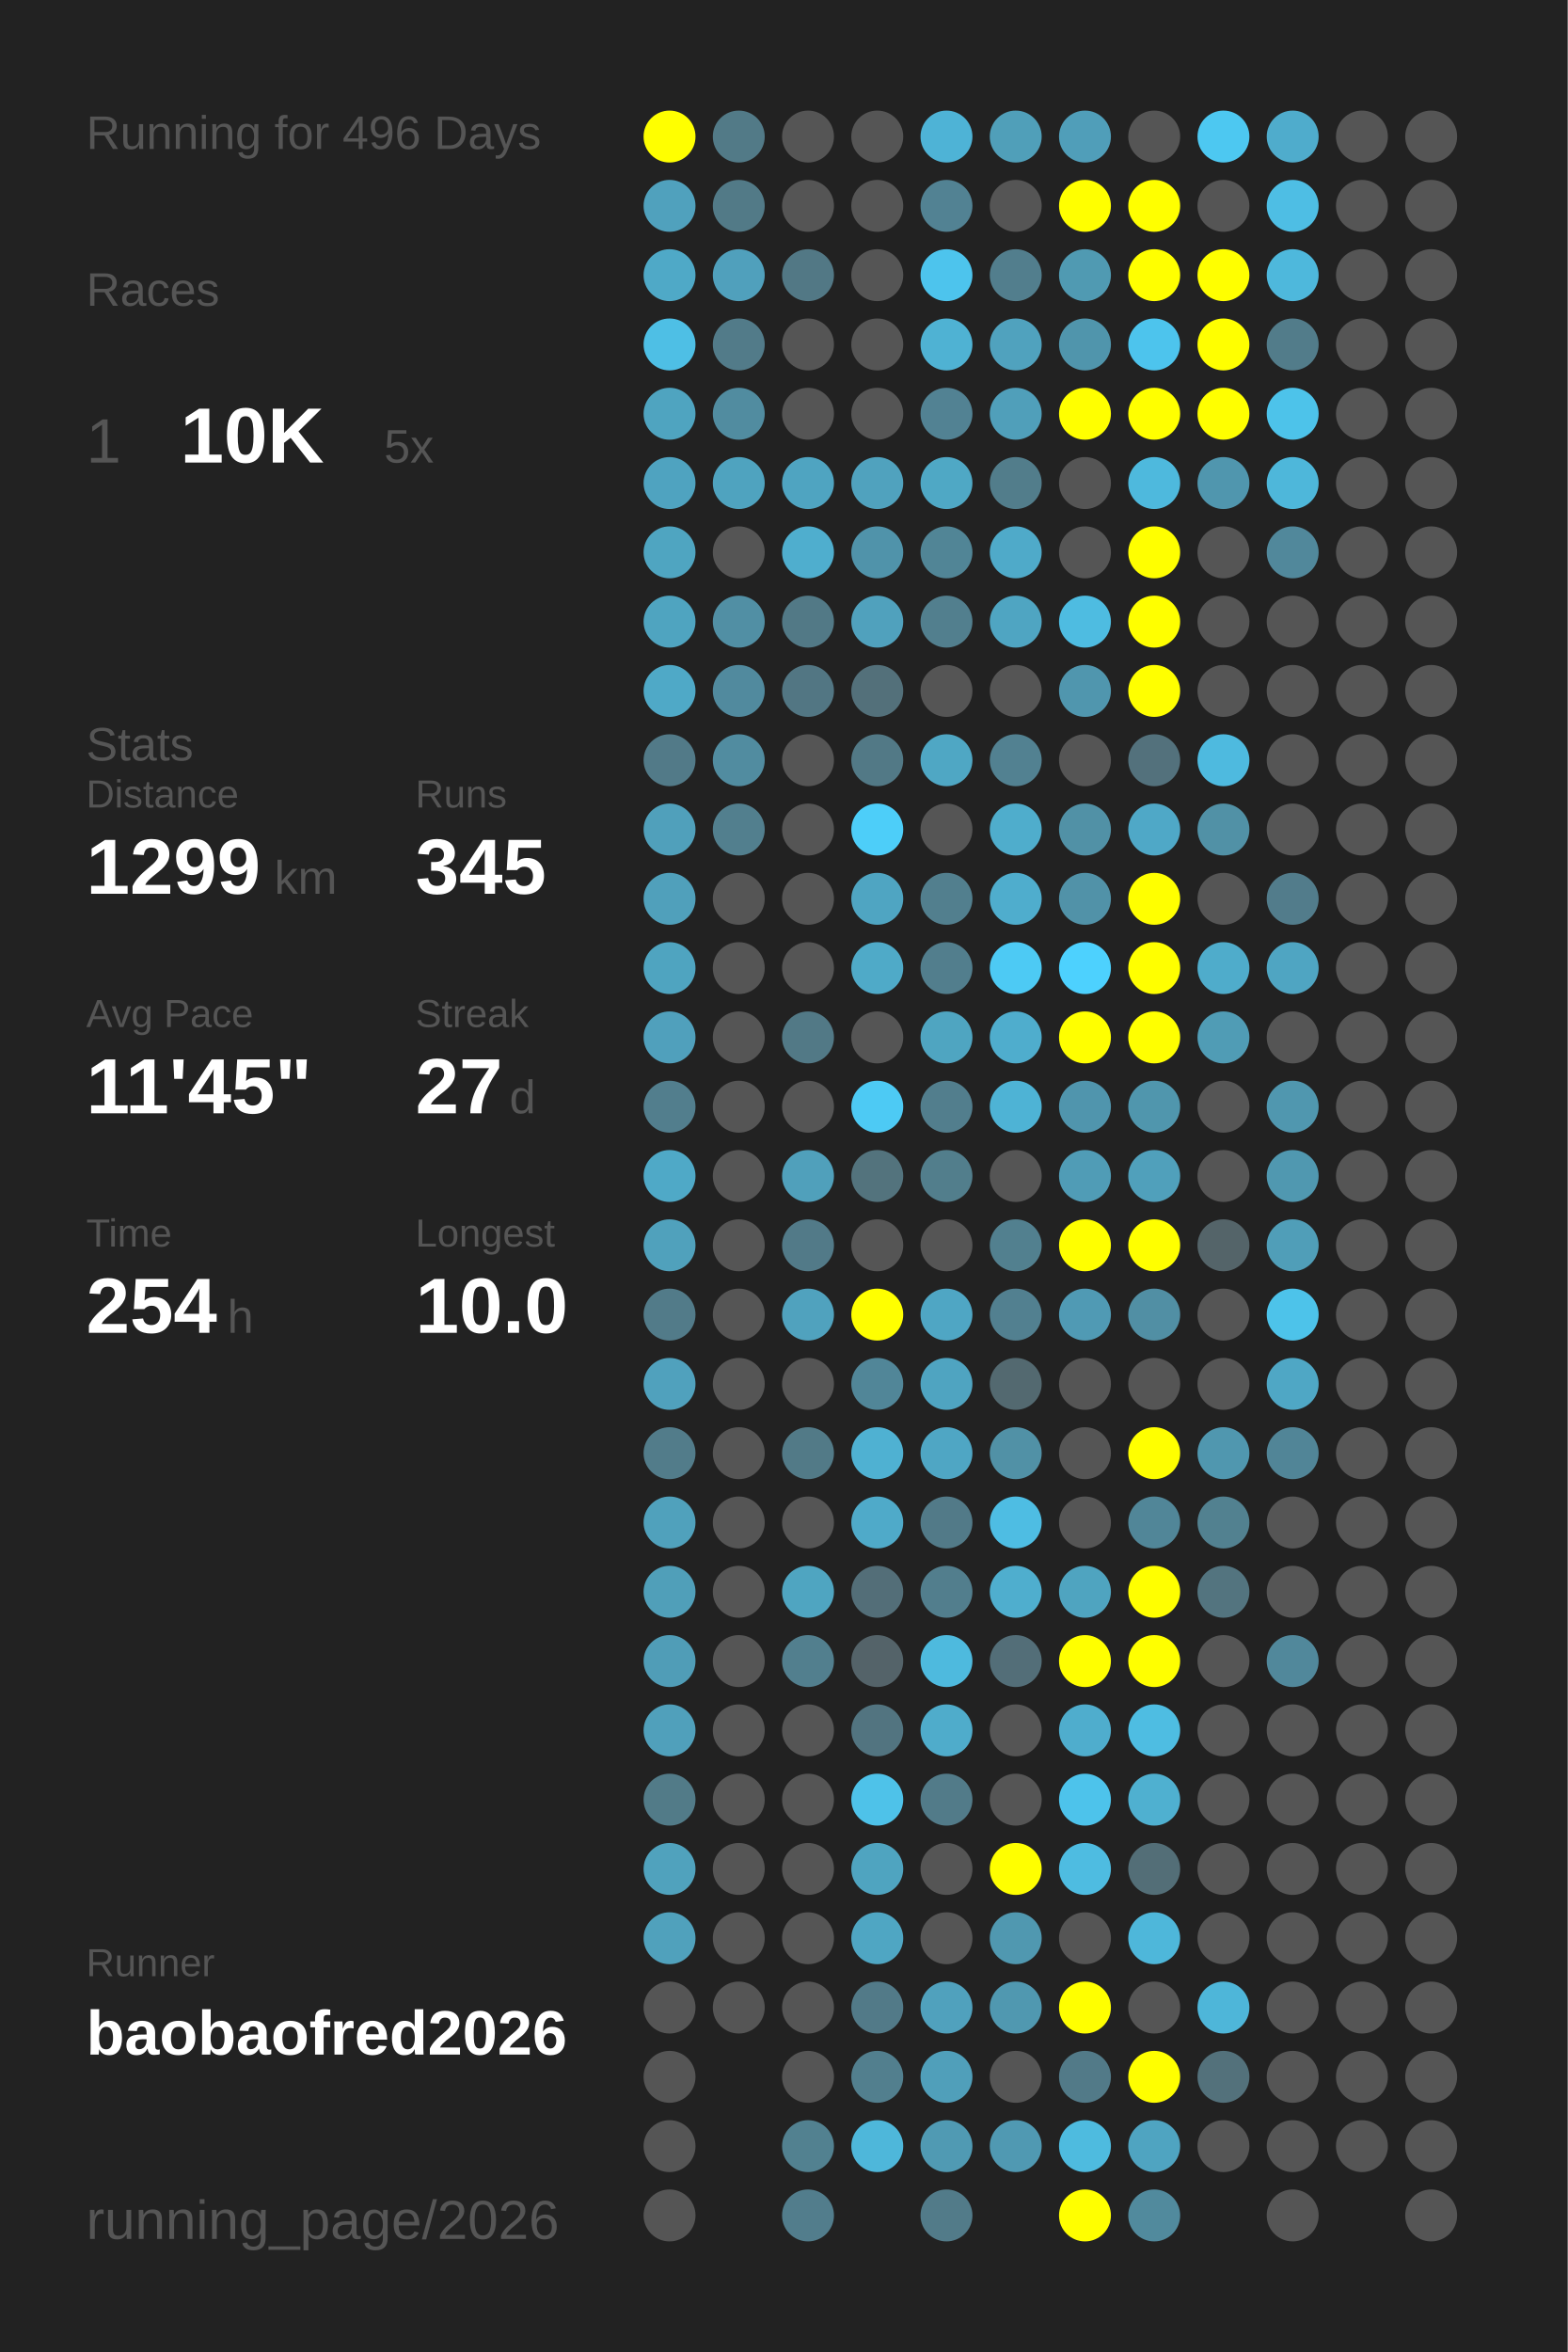
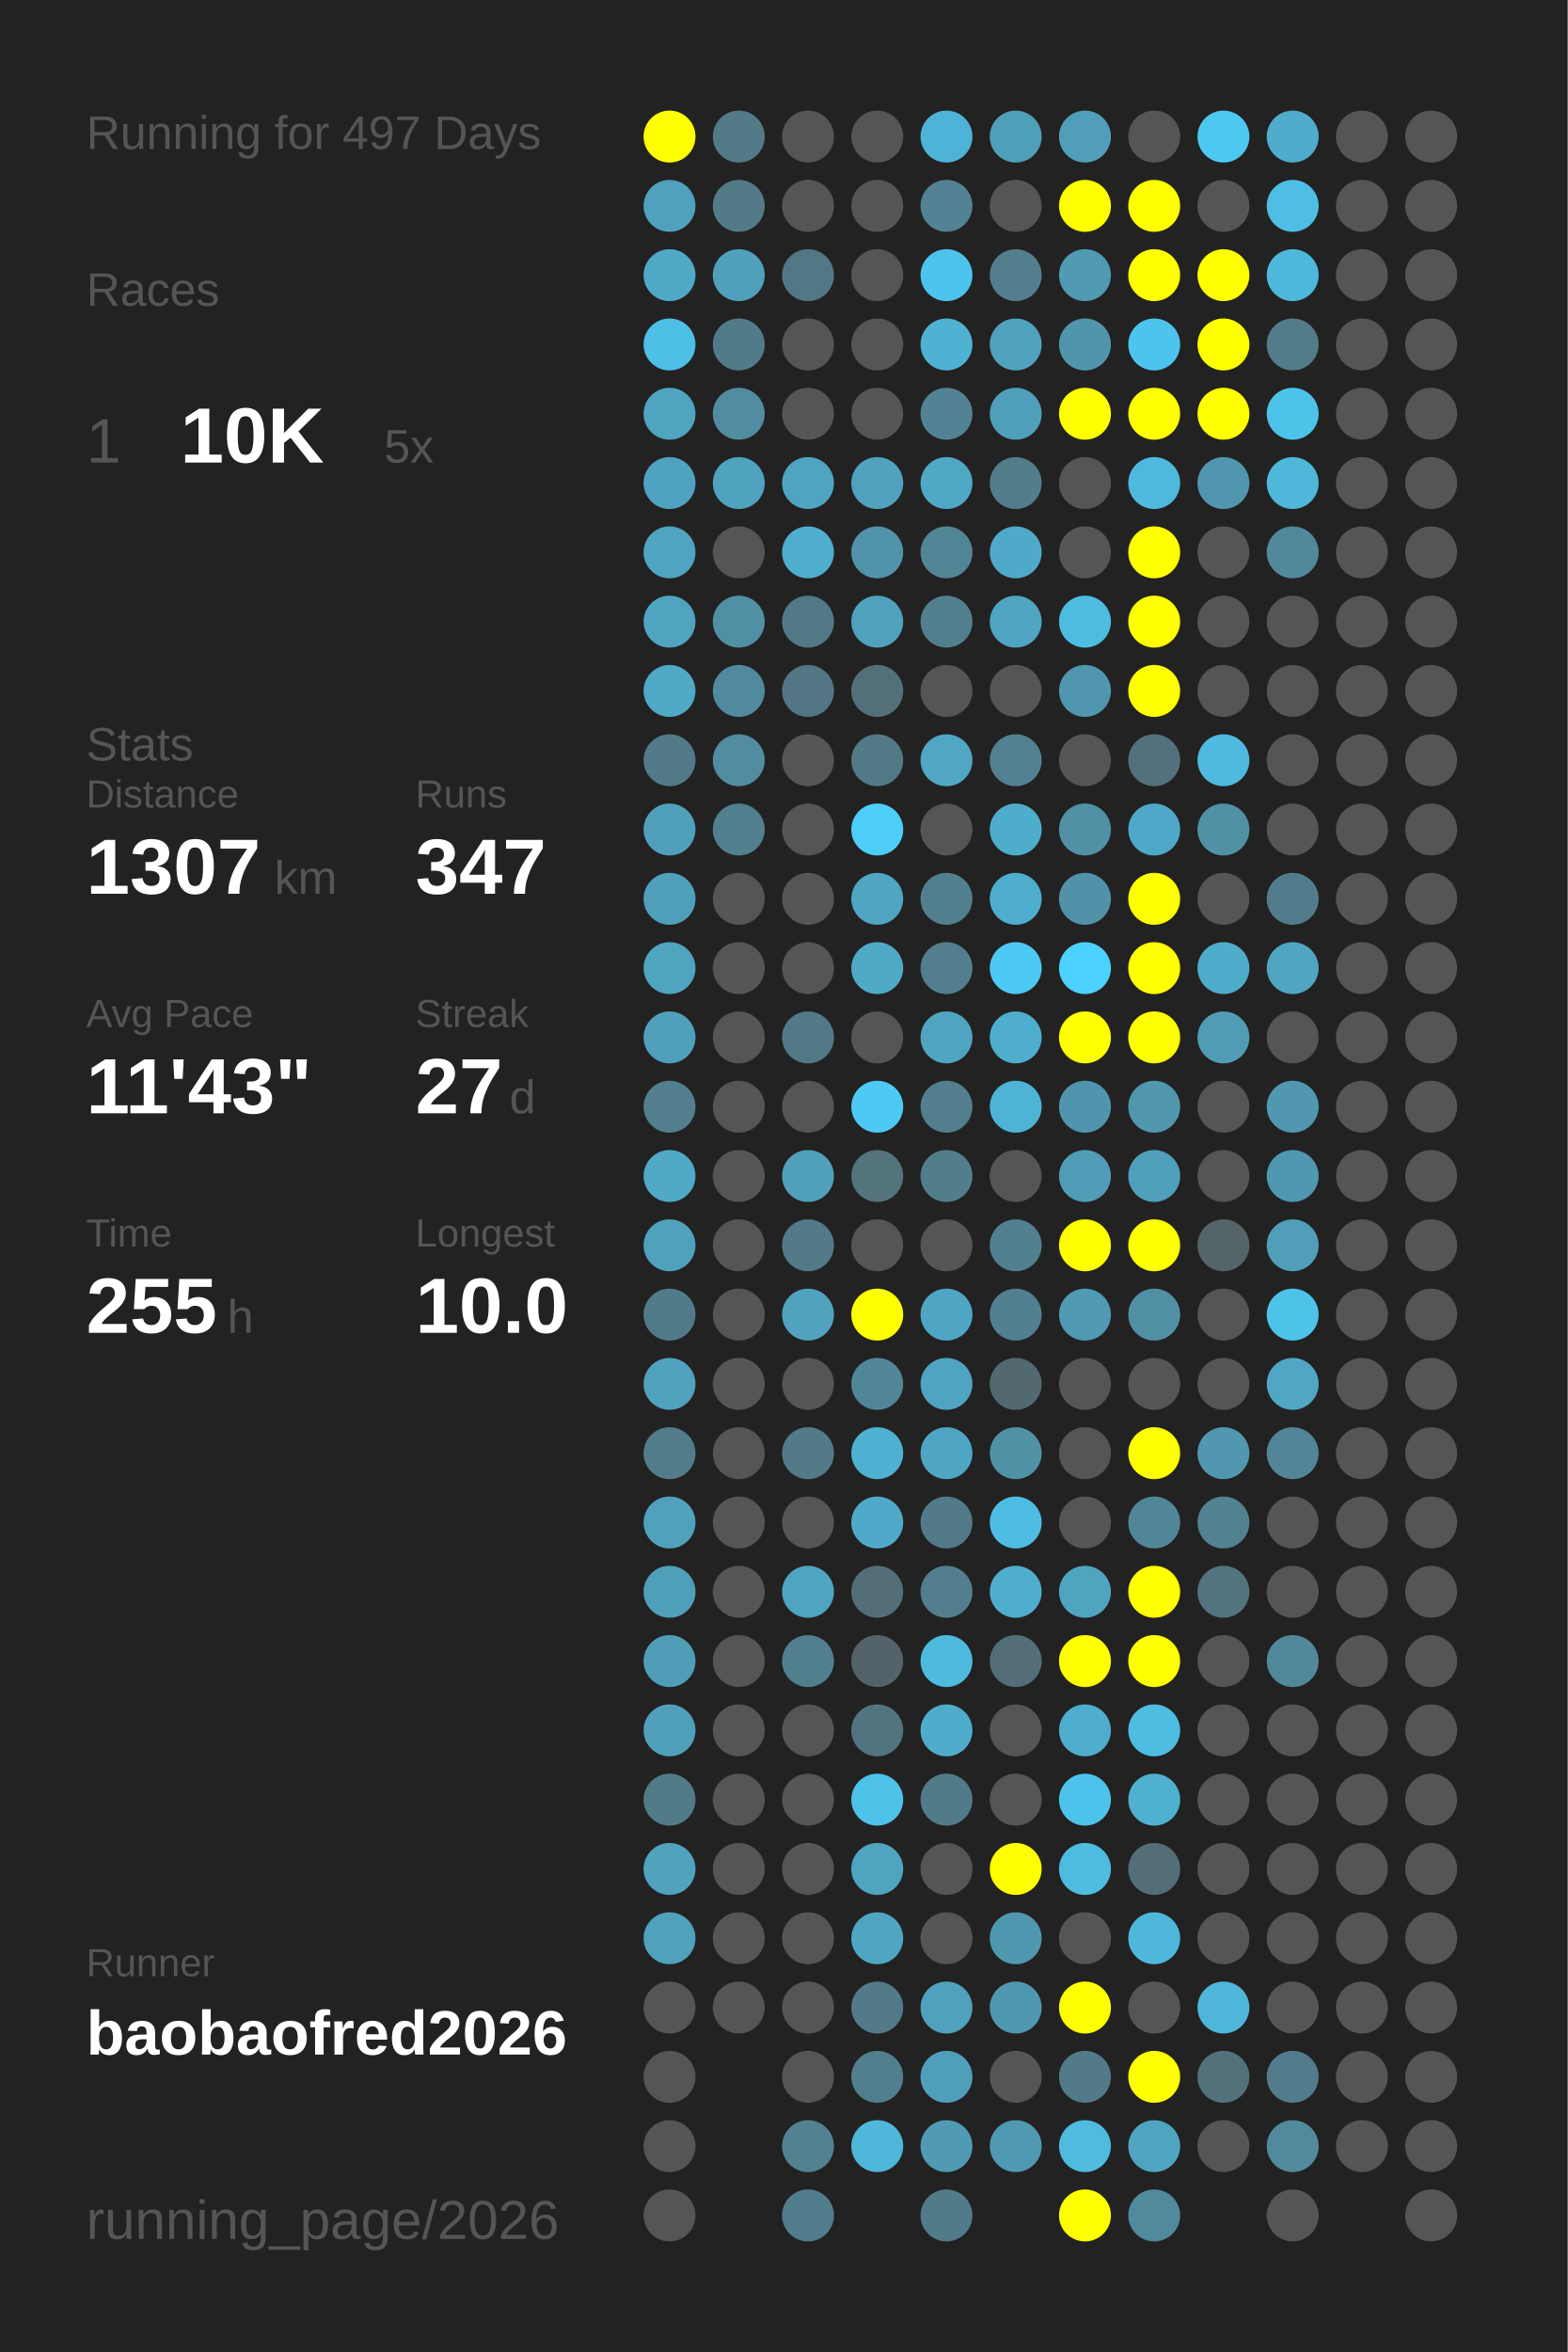
<svg xmlns="http://www.w3.org/2000/svg" baseProfile="full" height="300mm" version="1.1" viewBox="0,0,200,300" width="200mm">
  <defs />
  <rect fill="#222222" height="300" width="200" x="0" y="0" />
-   <text fill="#555555" style="font-size:6px; font-family:Arial;" x="11" y="19">Running for 496 Days</text>
+   <text fill="#555555" style="font-size:6px; font-family:Arial;" x="11" y="19">Running for 497 Days</text>
  <text fill="#555555" style="font-size:6px; font-family:Arial;" x="11" y="39">Races</text>
  <text fill="#555555" style="font-size:8px; font-family:Arial;" x="11" y="59">1</text>
  <text fill="#FFFFFF" style="font-size:10px; font-family:Arial; font-weight:bold;" x="23" y="59">10K</text>
  <text fill="#555555" style="font-size:6px; font-family:Arial;" x="49" y="59">5x</text>
  <text fill="#555555" style="font-size:6px; font-family:Arial;" x="11" y="97">Stats</text>
  <text fill="#555555" style="font-size:5px; font-family:Arial;" x="11" y="103">Distance</text>
-   <text fill="#FFFFFF" style="font-size:10px; font-family:Arial; font-weight:bold;" x="11" y="114">1299</text>
+   <text fill="#FFFFFF" style="font-size:10px; font-family:Arial; font-weight:bold;" x="11" y="114">1307</text>
  <text fill="#555555" style="font-size:6px; font-family:Arial;" x="35" y="114">km</text>
  <text fill="#555555" style="font-size:5px; font-family:Arial;" x="53" y="103">Runs</text>
-   <text fill="#FFFFFF" style="font-size:10px; font-family:Arial; font-weight:bold;" x="53" y="114">345</text>
+   <text fill="#FFFFFF" style="font-size:10px; font-family:Arial; font-weight:bold;" x="53" y="114">347</text>
  <text fill="#555555" style="font-size:5px; font-family:Arial;" x="11" y="131">Avg Pace</text>
-   <text fill="#FFFFFF" style="font-size:10px; font-family:Arial; font-weight:bold;" x="11" y="142">11'45"</text>
+   <text fill="#FFFFFF" style="font-size:10px; font-family:Arial; font-weight:bold;" x="11" y="142">11'43"</text>
  <text fill="#555555" style="font-size:5px; font-family:Arial;" x="53" y="131">Streak</text>
  <text fill="#FFFFFF" style="font-size:10px; font-family:Arial; font-weight:bold;" x="53" y="142">27</text>
  <text fill="#555555" style="font-size:6px; font-family:Arial;" x="65" y="142">d</text>
  <text fill="#555555" style="font-size:5px; font-family:Arial;" x="11" y="159">Time</text>
-   <text fill="#FFFFFF" style="font-size:10px; font-family:Arial; font-weight:bold;" x="11" y="170">254</text>
+   <text fill="#FFFFFF" style="font-size:10px; font-family:Arial; font-weight:bold;" x="11" y="170">255</text>
  <text fill="#555555" style="font-size:6px; font-family:Arial;" x="29" y="170">h</text>
  <text fill="#555555" style="font-size:5px; font-family:Arial;" x="53" y="159">Longest</text>
  <text fill="#FFFFFF" style="font-size:10px; font-family:Arial; font-weight:bold;" x="53" y="170">10.0</text>
  <text fill="#555555" style="font-size:5px; font-family:Arial;" x="11" y="252.065">Runner</text>
  <text fill="#FFFFFF" style="font-size:8px; font-family:Arial; font-weight:bold;" x="11" y="262.065">baobaofred2026</text>
  <text fill="#555555" style="font-size:7px; font-family:Arial;" x="11" y="285.581">running_page/2026</text>
  <circle cx="85.417" cy="17.419" fill="#FFFF00" r="3.312" />
  <circle cx="85.417" cy="26.258" fill="#50a1bd" r="3.312" />
  <circle cx="85.417" cy="35.097" fill="#4fa9c7" r="3.312" />
  <circle cx="85.417" cy="43.935" fill="#4ebfe5" r="3.312" />
  <circle cx="85.417" cy="52.774" fill="#4fa4c0" r="3.312" />
  <circle cx="85.417" cy="61.613" fill="#4fa3c0" r="3.312" />
  <circle cx="85.417" cy="70.452" fill="#4fa5c1" r="3.312" />
  <circle cx="85.417" cy="79.29" fill="#4fa4c0" r="3.312" />
  <circle cx="85.417" cy="88.129" fill="#4fa9c7" r="3.312" />
  <circle cx="85.417" cy="96.968" fill="#527a88" r="3.312" />
  <circle cx="85.417" cy="105.806" fill="#50a0bb" r="3.312" />
  <circle cx="85.417" cy="114.645" fill="#50a0bb" r="3.312" />
  <circle cx="85.417" cy="123.484" fill="#4fa4c0" r="3.312" />
  <circle cx="85.417" cy="132.323" fill="#50a0bc" r="3.312" />
  <circle cx="85.417" cy="141.161" fill="#527e8d" r="3.312" />
  <circle cx="85.417" cy="150" fill="#4fa9c7" r="3.312" />
  <circle cx="85.417" cy="158.839" fill="#50a1bc" r="3.312" />
  <circle cx="85.417" cy="167.677" fill="#527b89" r="3.312" />
  <circle cx="85.417" cy="176.516" fill="#50a1bd" r="3.312" />
  <circle cx="85.417" cy="185.355" fill="#527c8a" r="3.312" />
  <circle cx="85.417" cy="194.194" fill="#50a1bc" r="3.312" />
  <circle cx="85.417" cy="203.032" fill="#509fb9" r="3.312" />
  <circle cx="85.417" cy="211.871" fill="#509db7" r="3.312" />
  <circle cx="85.417" cy="220.71" fill="#50a0bb" r="3.312" />
  <circle cx="85.417" cy="229.548" fill="#527b88" r="3.312" />
  <circle cx="85.417" cy="238.387" fill="#50a2bd" r="3.312" />
  <circle cx="85.417" cy="247.226" fill="#50a1bc" r="3.312" />
  <circle cx="85.417" cy="256.065" fill="#555555" r="3.312" />
  <circle cx="85.417" cy="264.903" fill="#555555" r="3.312" />
  <circle cx="85.417" cy="273.742" fill="#555555" r="3.312" />
  <circle cx="85.417" cy="282.581" fill="#555555" r="3.312" />
  <circle cx="94.25" cy="17.419" fill="#527a87" r="3.312" />
  <circle cx="94.25" cy="26.258" fill="#527a87" r="3.312" />
  <circle cx="94.25" cy="35.097" fill="#50a0bc" r="3.312" />
  <circle cx="94.25" cy="43.935" fill="#527b89" r="3.312" />
  <circle cx="94.25" cy="52.774" fill="#518ca0" r="3.312" />
  <circle cx="94.25" cy="61.613" fill="#4fa3bf" r="3.312" />
  <circle cx="94.25" cy="70.452" fill="#555555" r="3.312" />
  <circle cx="94.25" cy="79.29" fill="#518fa4" r="3.312" />
  <circle cx="94.25" cy="88.129" fill="#518a9e" r="3.312" />
  <circle cx="94.25" cy="96.968" fill="#518ca0" r="3.312" />
  <circle cx="94.25" cy="105.806" fill="#527f8e" r="3.312" />
  <circle cx="94.25" cy="114.645" fill="#555555" r="3.312" />
  <circle cx="94.25" cy="123.484" fill="#555555" r="3.312" />
  <circle cx="94.25" cy="132.323" fill="#555555" r="3.312" />
  <circle cx="94.25" cy="141.161" fill="#555555" r="3.312" />
  <circle cx="94.25" cy="150" fill="#555555" r="3.312" />
  <circle cx="94.25" cy="158.839" fill="#555555" r="3.312" />
  <circle cx="94.25" cy="167.677" fill="#555555" r="3.312" />
  <circle cx="94.25" cy="176.516" fill="#555555" r="3.312" />
  <circle cx="94.25" cy="185.355" fill="#555555" r="3.312" />
  <circle cx="94.25" cy="194.194" fill="#555555" r="3.312" />
  <circle cx="94.25" cy="203.032" fill="#555555" r="3.312" />
  <circle cx="94.25" cy="211.871" fill="#555555" r="3.312" />
  <circle cx="94.25" cy="220.71" fill="#555555" r="3.312" />
  <circle cx="94.25" cy="229.548" fill="#555555" r="3.312" />
  <circle cx="94.25" cy="238.387" fill="#555555" r="3.312" />
  <circle cx="94.25" cy="247.226" fill="#555555" r="3.312" />
  <circle cx="94.25" cy="256.065" fill="#555555" r="3.312" />
  <circle cx="103.083" cy="17.419" fill="#555555" r="3.312" />
  <circle cx="103.083" cy="26.258" fill="#555555" r="3.312" />
  <circle cx="103.083" cy="35.097" fill="#527885" r="3.312" />
  <circle cx="103.083" cy="43.935" fill="#555555" r="3.312" />
  <circle cx="103.083" cy="52.774" fill="#555555" r="3.312" />
  <circle cx="103.083" cy="61.613" fill="#4fa4c1" r="3.312" />
  <circle cx="103.083" cy="70.452" fill="#4faece" r="3.312" />
  <circle cx="103.083" cy="79.29" fill="#527986" r="3.312" />
  <circle cx="103.083" cy="88.129" fill="#527683" r="3.312" />
  <circle cx="103.083" cy="96.968" fill="#555555" r="3.312" />
  <circle cx="103.083" cy="105.806" fill="#555555" r="3.312" />
  <circle cx="103.083" cy="114.645" fill="#555555" r="3.312" />
  <circle cx="103.083" cy="123.484" fill="#555555" r="3.312" />
  <circle cx="103.083" cy="132.323" fill="#527986" r="3.312" />
  <circle cx="103.083" cy="141.161" fill="#555555" r="3.312" />
  <circle cx="103.083" cy="150" fill="#50a0bb" r="3.312" />
  <circle cx="103.083" cy="158.839" fill="#527a88" r="3.312" />
  <circle cx="103.083" cy="167.677" fill="#50a2be" r="3.312" />
  <circle cx="103.083" cy="176.516" fill="#555555" r="3.312" />
  <circle cx="103.083" cy="185.355" fill="#527a87" r="3.312" />
  <circle cx="103.083" cy="194.194" fill="#555555" r="3.312" />
  <circle cx="103.083" cy="203.032" fill="#4fa5c1" r="3.312" />
  <circle cx="103.083" cy="211.871" fill="#527f8e" r="3.312" />
  <circle cx="103.083" cy="220.71" fill="#555555" r="3.312" />
  <circle cx="103.083" cy="229.548" fill="#555555" r="3.312" />
  <circle cx="103.083" cy="238.387" fill="#555555" r="3.312" />
  <circle cx="103.083" cy="247.226" fill="#555555" r="3.312" />
  <circle cx="103.083" cy="256.065" fill="#555555" r="3.312" />
  <circle cx="103.083" cy="264.903" fill="#555555" r="3.312" />
  <circle cx="103.083" cy="273.742" fill="#528190" r="3.312" />
  <circle cx="103.083" cy="282.581" fill="#527d8c" r="3.312" />
  <circle cx="111.917" cy="17.419" fill="#555555" r="3.312" />
  <circle cx="111.917" cy="26.258" fill="#555555" r="3.312" />
  <circle cx="111.917" cy="35.097" fill="#555555" r="3.312" />
  <circle cx="111.917" cy="43.935" fill="#555555" r="3.312" />
  <circle cx="111.917" cy="52.774" fill="#555555" r="3.312" />
  <circle cx="111.917" cy="61.613" fill="#50a2be" r="3.312" />
  <circle cx="111.917" cy="70.452" fill="#5093aa" r="3.312" />
  <circle cx="111.917" cy="79.29" fill="#50a1bd" r="3.312" />
  <circle cx="111.917" cy="88.129" fill="#53707a" r="3.312" />
  <circle cx="111.917" cy="96.968" fill="#527986" r="3.312" />
  <circle cx="111.917" cy="105.806" fill="#4dcef9" r="3.312" />
  <circle cx="111.917" cy="114.645" fill="#4fa5c2" r="3.312" />
  <circle cx="111.917" cy="123.484" fill="#4faac8" r="3.312" />
  <circle cx="111.917" cy="132.323" fill="#555555" r="3.312" />
  <circle cx="111.917" cy="141.161" fill="#4dcaf4" r="3.312" />
  <circle cx="111.917" cy="150" fill="#53737d" r="3.312" />
  <circle cx="111.917" cy="158.839" fill="#555555" r="3.312" />
  <circle cx="111.917" cy="167.677" fill="#FFFF00" r="3.312" />
  <circle cx="111.917" cy="176.516" fill="#518698" r="3.312" />
  <circle cx="111.917" cy="185.355" fill="#4fb1d2" r="3.312" />
  <circle cx="111.917" cy="194.194" fill="#4faac9" r="3.312" />
  <circle cx="111.917" cy="203.032" fill="#536e78" r="3.312" />
  <circle cx="111.917" cy="211.871" fill="#546369" r="3.312" />
  <circle cx="111.917" cy="220.71" fill="#527480" r="3.312" />
  <circle cx="111.917" cy="229.548" fill="#4ec2e9" r="3.312" />
  <circle cx="111.917" cy="238.387" fill="#4fa4c0" r="3.312" />
  <circle cx="111.917" cy="247.226" fill="#4fa6c3" r="3.312" />
  <circle cx="111.917" cy="256.065" fill="#527a88" r="3.312" />
  <circle cx="111.917" cy="264.903" fill="#527f8e" r="3.312" />
  <circle cx="111.917" cy="273.742" fill="#4eb7da" r="3.312" />
  <circle cx="120.75" cy="17.419" fill="#4eb3d6" r="3.312" />
  <circle cx="120.75" cy="26.258" fill="#528293" r="3.312" />
  <circle cx="120.75" cy="35.097" fill="#4dc4ed" r="3.312" />
  <circle cx="120.75" cy="43.935" fill="#4fb2d3" r="3.312" />
  <circle cx="120.75" cy="52.774" fill="#528293" r="3.312" />
  <circle cx="120.75" cy="61.613" fill="#4fa8c5" r="3.312" />
  <circle cx="120.75" cy="70.452" fill="#518596" r="3.312" />
  <circle cx="120.75" cy="79.29" fill="#527f8e" r="3.312" />
  <circle cx="120.75" cy="88.129" fill="#555555" r="3.312" />
  <circle cx="120.75" cy="96.968" fill="#4fa7c4" r="3.312" />
  <circle cx="120.75" cy="105.806" fill="#555555" r="3.312" />
  <circle cx="120.75" cy="114.645" fill="#527f8e" r="3.312" />
  <circle cx="120.75" cy="123.484" fill="#527e8d" r="3.312" />
  <circle cx="120.75" cy="132.323" fill="#4fa5c1" r="3.312" />
  <circle cx="120.75" cy="141.161" fill="#527e8d" r="3.312" />
  <circle cx="120.75" cy="150" fill="#527e8c" r="3.312" />
  <circle cx="120.75" cy="158.839" fill="#555555" r="3.312" />
  <circle cx="120.75" cy="167.677" fill="#4fa6c4" r="3.312" />
  <circle cx="120.75" cy="176.516" fill="#4fa4c1" r="3.312" />
  <circle cx="120.75" cy="185.355" fill="#4fa6c4" r="3.312" />
  <circle cx="120.75" cy="194.194" fill="#527a88" r="3.312" />
  <circle cx="120.75" cy="203.032" fill="#527e8d" r="3.312" />
  <circle cx="120.75" cy="211.871" fill="#4ebade" r="3.312" />
  <circle cx="120.75" cy="220.71" fill="#4faccb" r="3.312" />
  <circle cx="120.75" cy="229.548" fill="#527b89" r="3.312" />
  <circle cx="120.75" cy="238.387" fill="#555555" r="3.312" />
  <circle cx="120.75" cy="247.226" fill="#555555" r="3.312" />
  <circle cx="120.75" cy="256.065" fill="#50a1bd" r="3.312" />
  <circle cx="120.75" cy="264.903" fill="#509fba" r="3.312" />
  <circle cx="120.75" cy="273.742" fill="#509ab3" r="3.312" />
  <circle cx="120.75" cy="282.581" fill="#527b89" r="3.312" />
  <circle cx="129.583" cy="17.419" fill="#509fb9" r="3.312" />
  <circle cx="129.583" cy="26.258" fill="#555555" r="3.312" />
  <circle cx="129.583" cy="35.097" fill="#527e8d" r="3.312" />
  <circle cx="129.583" cy="43.935" fill="#50a2be" r="3.312" />
  <circle cx="129.583" cy="52.774" fill="#509fba" r="3.312" />
  <circle cx="129.583" cy="61.613" fill="#527d8b" r="3.312" />
  <circle cx="129.583" cy="70.452" fill="#4faac9" r="3.312" />
  <circle cx="129.583" cy="79.29" fill="#4fa5c2" r="3.312" />
  <circle cx="129.583" cy="88.129" fill="#555555" r="3.312" />
  <circle cx="129.583" cy="96.968" fill="#528191" r="3.312" />
  <circle cx="129.583" cy="105.806" fill="#4fadcc" r="3.312" />
  <circle cx="129.583" cy="114.645" fill="#4fadcd" r="3.312" />
  <circle cx="129.583" cy="123.484" fill="#4dcaf4" r="3.312" />
  <circle cx="129.583" cy="132.323" fill="#4fadcd" r="3.312" />
  <circle cx="129.583" cy="141.161" fill="#4eb3d5" r="3.312" />
  <circle cx="129.583" cy="150" fill="#555555" r="3.312" />
  <circle cx="129.583" cy="158.839" fill="#52808f" r="3.312" />
  <circle cx="129.583" cy="167.677" fill="#528090" r="3.312" />
  <circle cx="129.583" cy="176.516" fill="#536970" r="3.312" />
  <circle cx="129.583" cy="185.355" fill="#5191a6" r="3.312" />
  <circle cx="129.583" cy="194.194" fill="#4ebde3" r="3.312" />
  <circle cx="129.583" cy="203.032" fill="#4faece" r="3.312" />
  <circle cx="129.583" cy="211.871" fill="#536e78" r="3.312" />
  <circle cx="129.583" cy="220.71" fill="#555555" r="3.312" />
  <circle cx="129.583" cy="229.548" fill="#555555" r="3.312" />
  <circle cx="129.583" cy="238.387" fill="#FFFF00" r="3.312" />
  <circle cx="129.583" cy="247.226" fill="#5098b0" r="3.312" />
  <circle cx="129.583" cy="256.065" fill="#5098b0" r="3.312" />
  <circle cx="129.583" cy="264.903" fill="#555555" r="3.312" />
  <circle cx="129.583" cy="273.742" fill="#5099b2" r="3.312" />
  <circle cx="138.417" cy="17.419" fill="#509eb9" r="3.312" />
  <circle cx="138.417" cy="26.258" fill="#FFFF00" r="3.312" />
  <circle cx="138.417" cy="35.097" fill="#509ab2" r="3.312" />
  <circle cx="138.417" cy="43.935" fill="#5095ac" r="3.312" />
  <circle cx="138.417" cy="52.774" fill="#FFFF00" r="3.312" />
  <circle cx="138.417" cy="61.613" fill="#555555" r="3.312" />
  <circle cx="138.417" cy="70.452" fill="#555555" r="3.312" />
  <circle cx="138.417" cy="79.29" fill="#4ebce1" r="3.312" />
  <circle cx="138.417" cy="88.129" fill="#5096ae" r="3.312" />
  <circle cx="138.417" cy="96.968" fill="#555555" r="3.312" />
  <circle cx="138.417" cy="105.806" fill="#5191a6" r="3.312" />
  <circle cx="138.417" cy="114.645" fill="#5192a8" r="3.312" />
  <circle cx="138.417" cy="123.484" fill="#4dd1fe" r="3.312" />
  <circle cx="138.417" cy="132.323" fill="#FFFF00" r="3.312" />
  <circle cx="138.417" cy="141.161" fill="#5095ad" r="3.312" />
  <circle cx="138.417" cy="150" fill="#509cb6" r="3.312" />
  <circle cx="138.417" cy="158.839" fill="#FFFF00" r="3.312" />
  <circle cx="138.417" cy="167.677" fill="#509ab4" r="3.312" />
  <circle cx="138.417" cy="176.516" fill="#555555" r="3.312" />
  <circle cx="138.417" cy="185.355" fill="#555555" r="3.312" />
  <circle cx="138.417" cy="194.194" fill="#555555" r="3.312" />
  <circle cx="138.417" cy="203.032" fill="#4fa4c0" r="3.312" />
  <circle cx="138.417" cy="211.871" fill="#FFFF00" r="3.312" />
  <circle cx="138.417" cy="220.71" fill="#4fadcd" r="3.312" />
  <circle cx="138.417" cy="229.548" fill="#4dc3eb" r="3.312" />
  <circle cx="138.417" cy="238.387" fill="#4ebce1" r="3.312" />
  <circle cx="138.417" cy="247.226" fill="#555555" r="3.312" />
  <circle cx="138.417" cy="256.065" fill="#FFFF00" r="3.312" />
  <circle cx="138.417" cy="264.903" fill="#527a88" r="3.312" />
  <circle cx="138.417" cy="273.742" fill="#4ebbdf" r="3.312" />
  <circle cx="138.417" cy="282.581" fill="#FFFF00" r="3.312" />
  <circle cx="147.25" cy="17.419" fill="#555555" r="3.312" />
  <circle cx="147.25" cy="26.258" fill="#FFFF00" r="3.312" />
  <circle cx="147.25" cy="35.097" fill="#FFFF00" r="3.312" />
  <circle cx="147.25" cy="43.935" fill="#4dc4ed" r="3.312" />
  <circle cx="147.25" cy="52.774" fill="#FFFF00" r="3.312" />
  <circle cx="147.25" cy="61.613" fill="#4eb9dd" r="3.312" />
  <circle cx="147.25" cy="70.452" fill="#FFFF00" r="3.312" />
  <circle cx="147.25" cy="79.29" fill="#FFFF00" r="3.312" />
  <circle cx="147.25" cy="88.129" fill="#FFFF00" r="3.312" />
  <circle cx="147.25" cy="96.968" fill="#53717c" r="3.312" />
  <circle cx="147.25" cy="105.806" fill="#4fa8c7" r="3.312" />
  <circle cx="147.25" cy="114.645" fill="#FFFF00" r="3.312" />
  <circle cx="147.25" cy="123.484" fill="#FFFF00" r="3.312" />
  <circle cx="147.25" cy="132.323" fill="#FFFF00" r="3.312" />
  <circle cx="147.25" cy="141.161" fill="#5096ad" r="3.312" />
  <circle cx="147.25" cy="150" fill="#50a0bb" r="3.312" />
  <circle cx="147.25" cy="158.839" fill="#FFFF00" r="3.312" />
  <circle cx="147.25" cy="167.677" fill="#518fa4" r="3.312" />
  <circle cx="147.25" cy="176.516" fill="#555555" r="3.312" />
  <circle cx="147.25" cy="185.355" fill="#FFFF00" r="3.312" />
  <circle cx="147.25" cy="194.194" fill="#518698" r="3.312" />
  <circle cx="147.25" cy="203.032" fill="#FFFF00" r="3.312" />
  <circle cx="147.25" cy="211.871" fill="#FFFF00" r="3.312" />
  <circle cx="147.25" cy="220.71" fill="#4ebde2" r="3.312" />
  <circle cx="147.25" cy="229.548" fill="#4fb0d0" r="3.312" />
  <circle cx="147.25" cy="238.387" fill="#536e77" r="3.312" />
  <circle cx="147.25" cy="247.226" fill="#4eb7da" r="3.312" />
  <circle cx="147.25" cy="256.065" fill="#555555" r="3.312" />
  <circle cx="147.25" cy="264.903" fill="#FFFF00" r="3.312" />
  <circle cx="147.25" cy="273.742" fill="#4fa4c1" r="3.312" />
  <circle cx="147.25" cy="282.581" fill="#518a9d" r="3.312" />
  <circle cx="156.083" cy="17.419" fill="#4dc8f1" r="3.312" />
  <circle cx="156.083" cy="26.258" fill="#555555" r="3.312" />
  <circle cx="156.083" cy="35.097" fill="#FFFF00" r="3.312" />
  <circle cx="156.083" cy="43.935" fill="#FFFF00" r="3.312" />
  <circle cx="156.083" cy="52.774" fill="#FFFF00" r="3.312" />
  <circle cx="156.083" cy="61.613" fill="#5096ae" r="3.312" />
  <circle cx="156.083" cy="70.452" fill="#555555" r="3.312" />
  <circle cx="156.083" cy="79.29" fill="#555555" r="3.312" />
  <circle cx="156.083" cy="88.129" fill="#555555" r="3.312" />
  <circle cx="156.083" cy="96.968" fill="#4ebadf" r="3.312" />
  <circle cx="156.083" cy="105.806" fill="#5191a6" r="3.312" />
  <circle cx="156.083" cy="114.645" fill="#555555" r="3.312" />
  <circle cx="156.083" cy="123.484" fill="#4faccb" r="3.312" />
  <circle cx="156.083" cy="132.323" fill="#509cb5" r="3.312" />
  <circle cx="156.083" cy="141.161" fill="#555555" r="3.312" />
  <circle cx="156.083" cy="150" fill="#555555" r="3.312" />
  <circle cx="156.083" cy="158.839" fill="#546469" r="3.312" />
  <circle cx="156.083" cy="167.677" fill="#555555" r="3.312" />
  <circle cx="156.083" cy="176.516" fill="#555555" r="3.312" />
  <circle cx="156.083" cy="185.355" fill="#5097af" r="3.312" />
  <circle cx="156.083" cy="194.194" fill="#528190" r="3.312" />
  <circle cx="156.083" cy="203.032" fill="#53747f" r="3.312" />
  <circle cx="156.083" cy="211.871" fill="#555555" r="3.312" />
  <circle cx="156.083" cy="220.71" fill="#555555" r="3.312" />
  <circle cx="156.083" cy="229.548" fill="#555555" r="3.312" />
  <circle cx="156.083" cy="238.387" fill="#555555" r="3.312" />
  <circle cx="156.083" cy="247.226" fill="#555555" r="3.312" />
  <circle cx="156.083" cy="256.065" fill="#4eb6d9" r="3.312" />
  <circle cx="156.083" cy="264.903" fill="#53717b" r="3.312" />
  <circle cx="156.083" cy="273.742" fill="#555555" r="3.312" />
  <circle cx="164.917" cy="17.419" fill="#4faccc" r="3.312" />
  <circle cx="164.917" cy="26.258" fill="#4ebee4" r="3.312" />
  <circle cx="164.917" cy="35.097" fill="#4eb8dc" r="3.312" />
  <circle cx="164.917" cy="43.935" fill="#527c8a" r="3.312" />
  <circle cx="164.917" cy="52.774" fill="#4dc3ea" r="3.312" />
  <circle cx="164.917" cy="61.613" fill="#4eb7da" r="3.312" />
  <circle cx="164.917" cy="70.452" fill="#51889b" r="3.312" />
  <circle cx="164.917" cy="79.29" fill="#555555" r="3.312" />
  <circle cx="164.917" cy="88.129" fill="#555555" r="3.312" />
  <circle cx="164.917" cy="96.968" fill="#555555" r="3.312" />
  <circle cx="164.917" cy="105.806" fill="#555555" r="3.312" />
  <circle cx="164.917" cy="114.645" fill="#527c8b" r="3.312" />
  <circle cx="164.917" cy="123.484" fill="#4fa5c2" r="3.312" />
  <circle cx="164.917" cy="132.323" fill="#555555" r="3.312" />
  <circle cx="164.917" cy="141.161" fill="#5097af" r="3.312" />
  <circle cx="164.917" cy="150" fill="#5098b0" r="3.312" />
  <circle cx="164.917" cy="158.839" fill="#509eb8" r="3.312" />
  <circle cx="164.917" cy="167.677" fill="#4dc3ea" r="3.312" />
  <circle cx="164.917" cy="176.516" fill="#4fa7c5" r="3.312" />
  <circle cx="164.917" cy="185.355" fill="#518597" r="3.312" />
  <circle cx="164.917" cy="194.194" fill="#555555" r="3.312" />
  <circle cx="164.917" cy="203.032" fill="#555555" r="3.312" />
  <circle cx="164.917" cy="211.871" fill="#51889b" r="3.312" />
  <circle cx="164.917" cy="220.71" fill="#555555" r="3.312" />
  <circle cx="164.917" cy="229.548" fill="#555555" r="3.312" />
  <circle cx="164.917" cy="238.387" fill="#555555" r="3.312" />
  <circle cx="164.917" cy="247.226" fill="#555555" r="3.312" />
  <circle cx="164.917" cy="256.065" fill="#555555" r="3.312" />
-   <circle cx="164.917" cy="264.903" fill="#555555" r="3.312" />
-   <circle cx="164.917" cy="273.742" fill="#555555" r="3.312" />
+   <circle cx="164.917" cy="264.903" fill="#527c8b" r="3.312" />
+   <circle cx="164.917" cy="273.742" fill="#518a9d" r="3.312" />
  <circle cx="164.917" cy="282.581" fill="#555555" r="3.312" />
  <circle cx="173.75" cy="17.419" fill="#555555" r="3.312" />
  <circle cx="173.75" cy="26.258" fill="#555555" r="3.312" />
  <circle cx="173.75" cy="35.097" fill="#555555" r="3.312" />
  <circle cx="173.75" cy="43.935" fill="#555555" r="3.312" />
  <circle cx="173.75" cy="52.774" fill="#555555" r="3.312" />
  <circle cx="173.75" cy="61.613" fill="#555555" r="3.312" />
  <circle cx="173.75" cy="70.452" fill="#555555" r="3.312" />
  <circle cx="173.75" cy="79.29" fill="#555555" r="3.312" />
  <circle cx="173.75" cy="88.129" fill="#555555" r="3.312" />
  <circle cx="173.75" cy="96.968" fill="#555555" r="3.312" />
  <circle cx="173.75" cy="105.806" fill="#555555" r="3.312" />
  <circle cx="173.75" cy="114.645" fill="#555555" r="3.312" />
  <circle cx="173.75" cy="123.484" fill="#555555" r="3.312" />
  <circle cx="173.75" cy="132.323" fill="#555555" r="3.312" />
  <circle cx="173.75" cy="141.161" fill="#555555" r="3.312" />
  <circle cx="173.75" cy="150" fill="#555555" r="3.312" />
  <circle cx="173.75" cy="158.839" fill="#555555" r="3.312" />
  <circle cx="173.75" cy="167.677" fill="#555555" r="3.312" />
  <circle cx="173.75" cy="176.516" fill="#555555" r="3.312" />
  <circle cx="173.75" cy="185.355" fill="#555555" r="3.312" />
  <circle cx="173.75" cy="194.194" fill="#555555" r="3.312" />
  <circle cx="173.75" cy="203.032" fill="#555555" r="3.312" />
  <circle cx="173.75" cy="211.871" fill="#555555" r="3.312" />
  <circle cx="173.75" cy="220.71" fill="#555555" r="3.312" />
  <circle cx="173.75" cy="229.548" fill="#555555" r="3.312" />
  <circle cx="173.75" cy="238.387" fill="#555555" r="3.312" />
  <circle cx="173.75" cy="247.226" fill="#555555" r="3.312" />
  <circle cx="173.75" cy="256.065" fill="#555555" r="3.312" />
  <circle cx="173.75" cy="264.903" fill="#555555" r="3.312" />
  <circle cx="173.75" cy="273.742" fill="#555555" r="3.312" />
  <circle cx="182.583" cy="17.419" fill="#555555" r="3.312" />
  <circle cx="182.583" cy="26.258" fill="#555555" r="3.312" />
  <circle cx="182.583" cy="35.097" fill="#555555" r="3.312" />
  <circle cx="182.583" cy="43.935" fill="#555555" r="3.312" />
  <circle cx="182.583" cy="52.774" fill="#555555" r="3.312" />
  <circle cx="182.583" cy="61.613" fill="#555555" r="3.312" />
  <circle cx="182.583" cy="70.452" fill="#555555" r="3.312" />
  <circle cx="182.583" cy="79.29" fill="#555555" r="3.312" />
  <circle cx="182.583" cy="88.129" fill="#555555" r="3.312" />
  <circle cx="182.583" cy="96.968" fill="#555555" r="3.312" />
  <circle cx="182.583" cy="105.806" fill="#555555" r="3.312" />
  <circle cx="182.583" cy="114.645" fill="#555555" r="3.312" />
  <circle cx="182.583" cy="123.484" fill="#555555" r="3.312" />
  <circle cx="182.583" cy="132.323" fill="#555555" r="3.312" />
  <circle cx="182.583" cy="141.161" fill="#555555" r="3.312" />
  <circle cx="182.583" cy="150" fill="#555555" r="3.312" />
  <circle cx="182.583" cy="158.839" fill="#555555" r="3.312" />
  <circle cx="182.583" cy="167.677" fill="#555555" r="3.312" />
  <circle cx="182.583" cy="176.516" fill="#555555" r="3.312" />
  <circle cx="182.583" cy="185.355" fill="#555555" r="3.312" />
  <circle cx="182.583" cy="194.194" fill="#555555" r="3.312" />
  <circle cx="182.583" cy="203.032" fill="#555555" r="3.312" />
  <circle cx="182.583" cy="211.871" fill="#555555" r="3.312" />
  <circle cx="182.583" cy="220.71" fill="#555555" r="3.312" />
  <circle cx="182.583" cy="229.548" fill="#555555" r="3.312" />
  <circle cx="182.583" cy="238.387" fill="#555555" r="3.312" />
  <circle cx="182.583" cy="247.226" fill="#555555" r="3.312" />
  <circle cx="182.583" cy="256.065" fill="#555555" r="3.312" />
  <circle cx="182.583" cy="264.903" fill="#555555" r="3.312" />
  <circle cx="182.583" cy="273.742" fill="#555555" r="3.312" />
  <circle cx="182.583" cy="282.581" fill="#555555" r="3.312" />
</svg>
